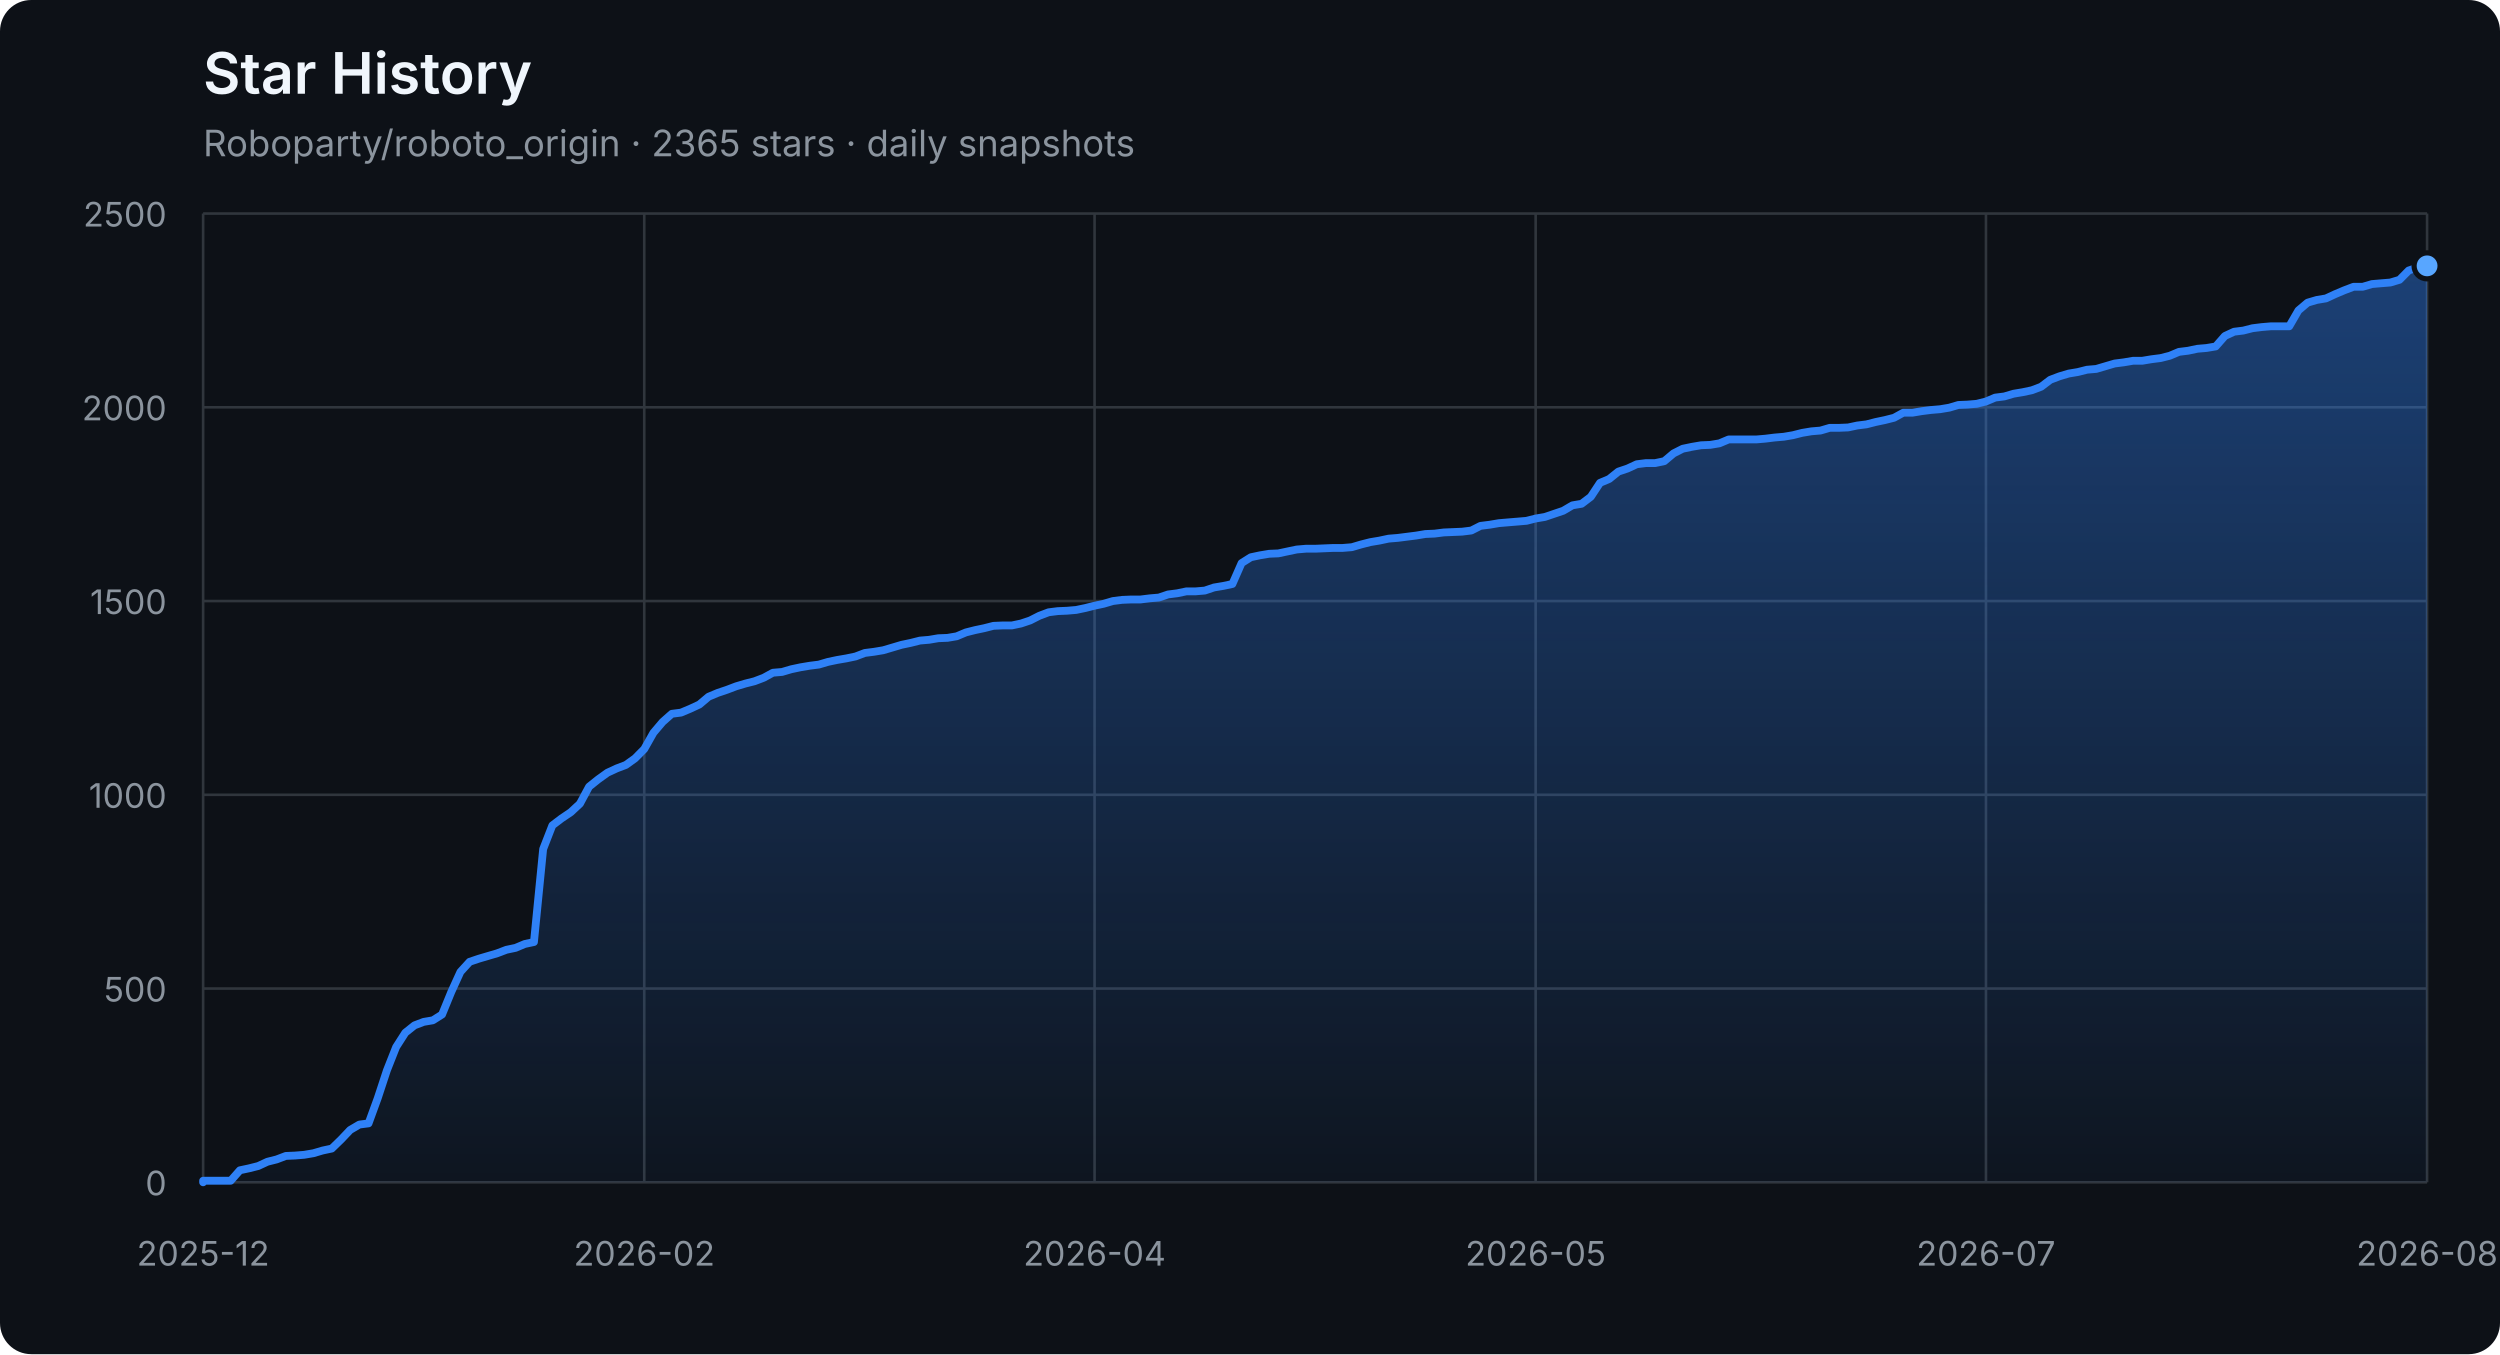
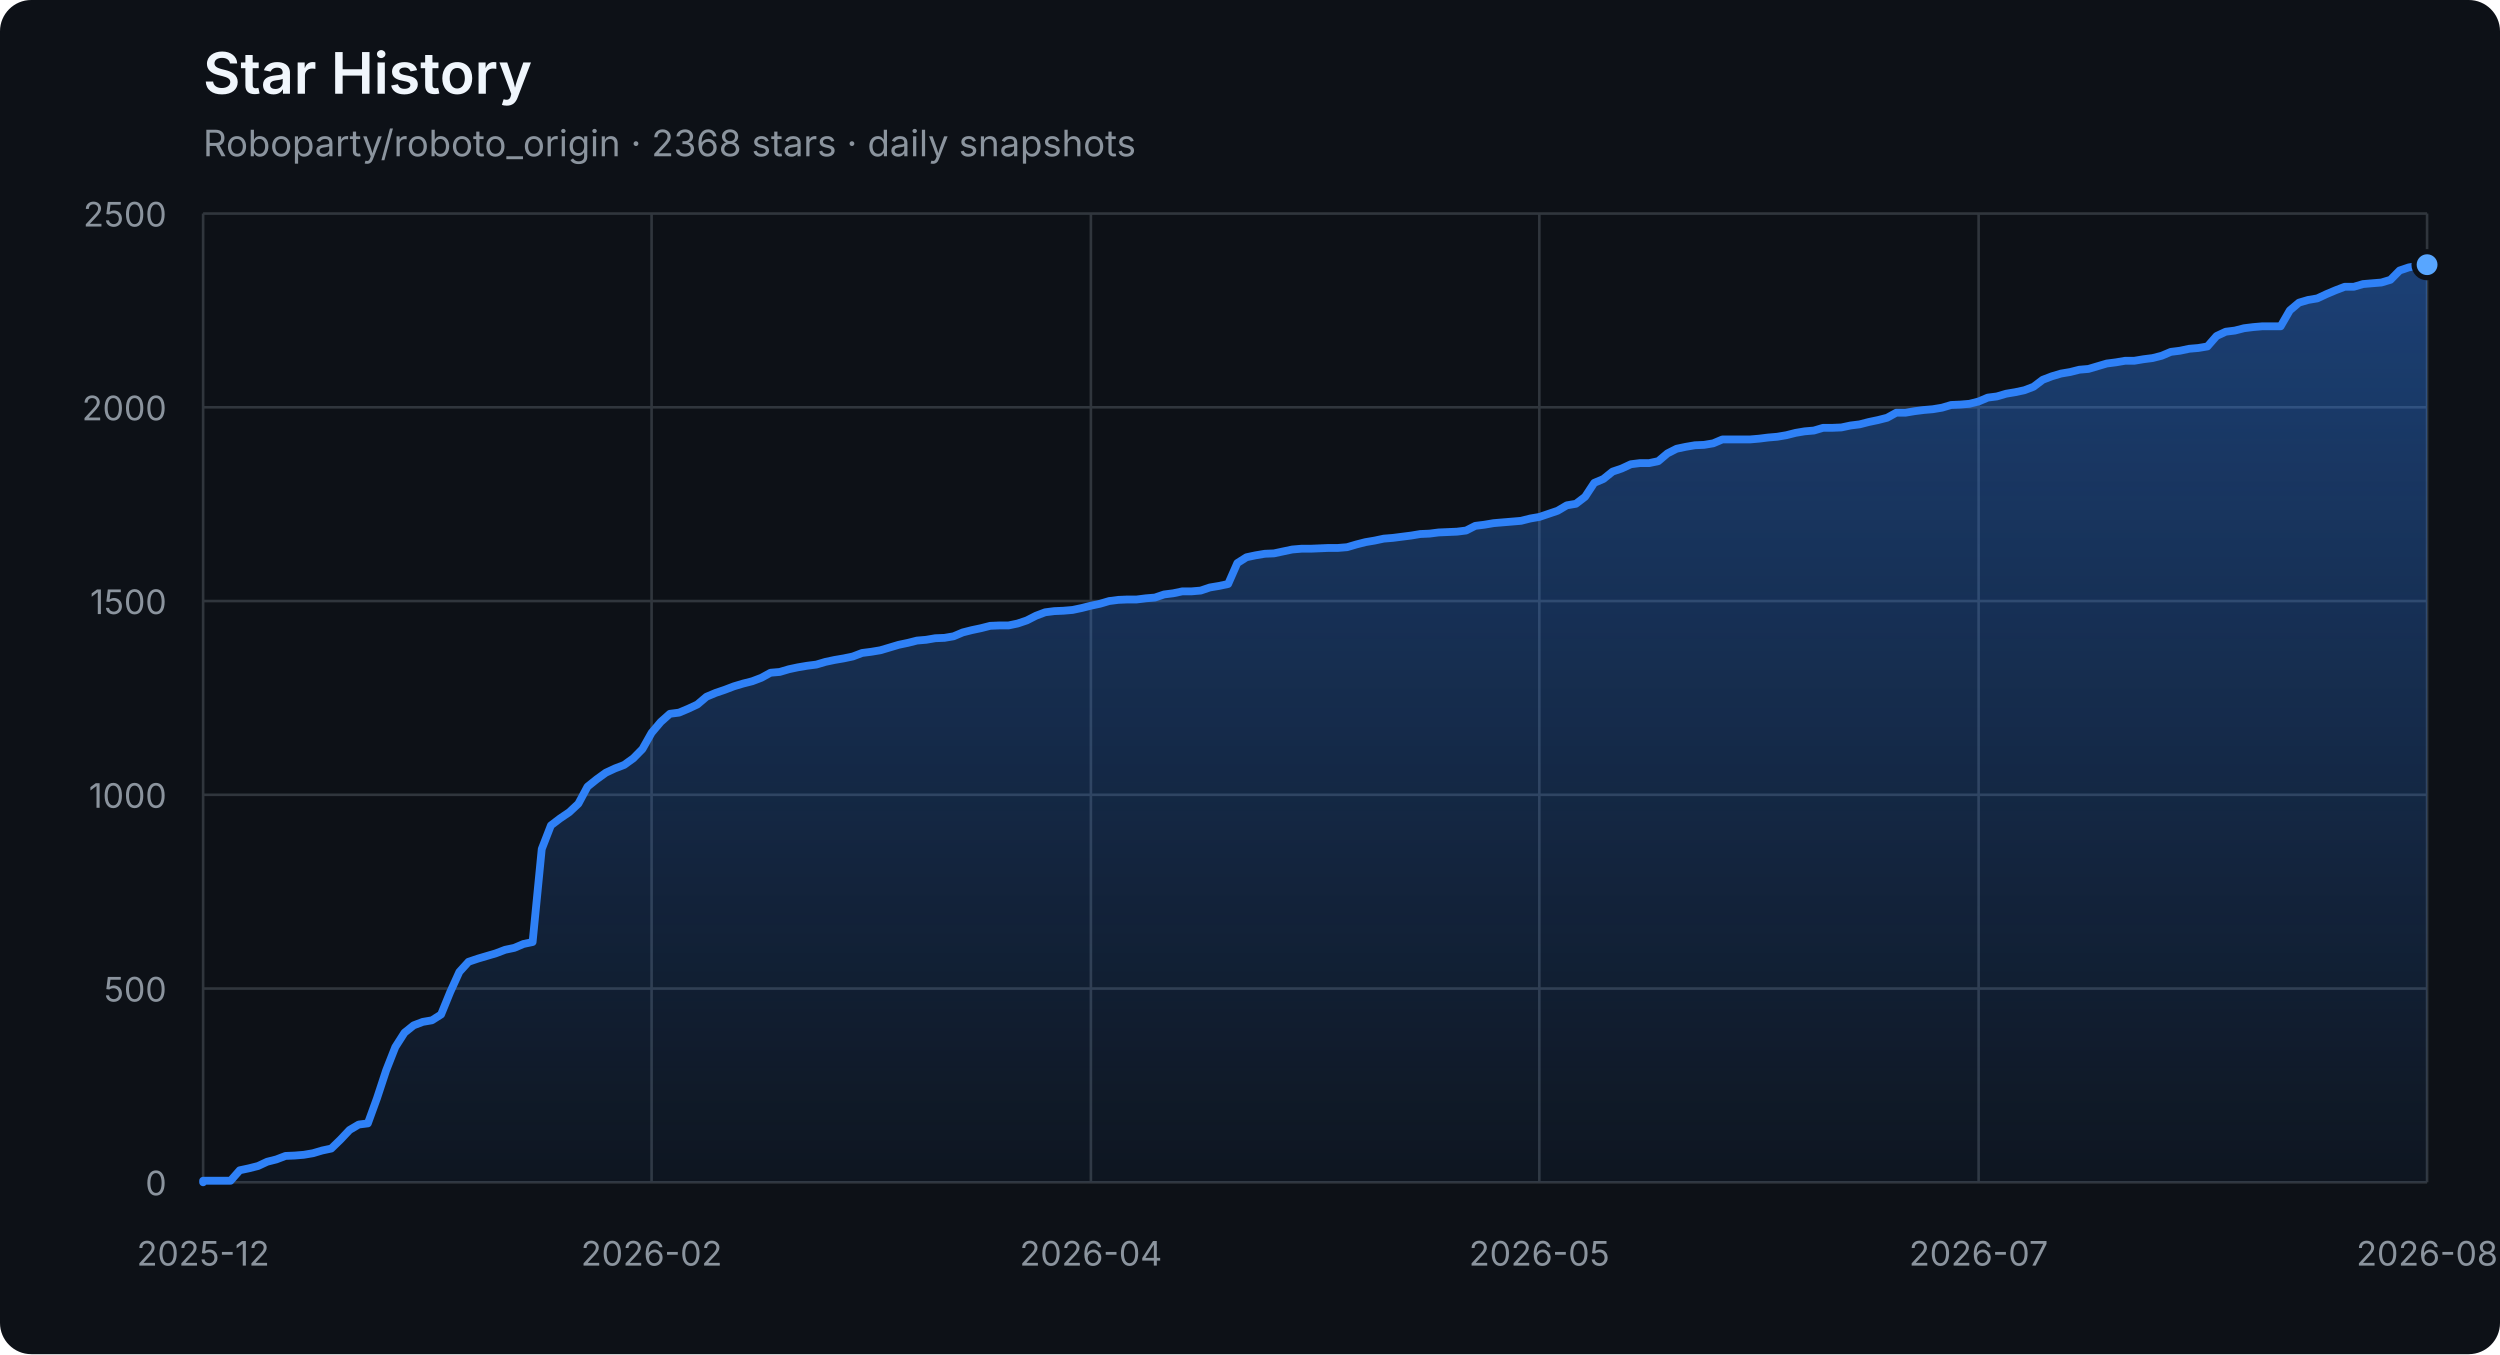
<svg xmlns="http://www.w3.org/2000/svg" width="960" height="520" viewBox="0 0 960 520" role="img" aria-labelledby="title description">
  <defs>
    <linearGradient id="area" x1="0" y1="0" x2="0" y2="1">
      <stop offset="0%" stop-color="#2f81f7" stop-opacity="0.42" />
      <stop offset="100%" stop-color="#2f81f7" stop-opacity="0.04" />
    </linearGradient>
  </defs>
  <style>
    .axis { fill: #8b949e; font: 13px -apple-system, BlinkMacSystemFont, "Segoe UI", sans-serif; }
    .grid { stroke: #30363d; stroke-width: 1; }
    .title { fill: #f0f6fc; font: 600 22px -apple-system, BlinkMacSystemFont, "Segoe UI", sans-serif; }
    .subtitle { fill: #8b949e; font: 14px -apple-system, BlinkMacSystemFont, "Segoe UI", sans-serif; }
  </style>
  <rect width="100%" height="100%" rx="12" fill="#0d1117" />
  <text x="78" y="36" class="title">Star History</text>
-   <text x="78" y="60" class="subtitle">Roboparty/roboto_origin · 2365 stars · daily snapshots</text>
+   <text x="78" y="60" class="subtitle">Roboparty/roboto_origin · 2368 stars · daily snapshots</text>
  <line x1="78" y1="454.00" x2="932" y2="454.00" class="grid" />
  <text x="64" y="459.00" class="axis" text-anchor="end">0</text>
  <line x1="78" y1="379.60" x2="932" y2="379.60" class="grid" />
  <text x="64" y="384.60" class="axis" text-anchor="end">500</text>
  <line x1="78" y1="305.20" x2="932" y2="305.20" class="grid" />
  <text x="64" y="310.20" class="axis" text-anchor="end">1000</text>
  <line x1="78" y1="230.80" x2="932" y2="230.80" class="grid" />
  <text x="64" y="235.80" class="axis" text-anchor="end">1500</text>
  <line x1="78" y1="156.40" x2="932" y2="156.40" class="grid" />
  <text x="64" y="161.40" class="axis" text-anchor="end">2000</text>
  <line x1="78" y1="82.00" x2="932" y2="82.00" class="grid" />
  <text x="64" y="87.00" class="axis" text-anchor="end">2500</text>
  <line x1="78.00" y1="82" x2="78.00" y2="454" class="grid" />
  <text x="78.00" y="486" class="axis" text-anchor="middle">2025-12</text>
-   <line x1="247.39" y1="82" x2="247.39" y2="454" class="grid" />
-   <text x="247.39" y="486" class="axis" text-anchor="middle">2026-02</text>
-   <line x1="420.31" y1="82" x2="420.31" y2="454" class="grid" />
-   <text x="420.31" y="486" class="axis" text-anchor="middle">2026-04</text>
-   <line x1="589.69" y1="82" x2="589.69" y2="454" class="grid" />
-   <text x="589.69" y="486" class="axis" text-anchor="middle">2026-05</text>
-   <line x1="762.61" y1="82" x2="762.61" y2="454" class="grid" />
-   <text x="762.61" y="486" class="axis" text-anchor="middle">2026-07</text>
+   <line x1="250.21" y1="82" x2="250.21" y2="454" class="grid" />
+   <text x="250.21" y="486" class="axis" text-anchor="middle">2026-02</text>
+   <line x1="418.90" y1="82" x2="418.90" y2="454" class="grid" />
+   <text x="418.90" y="486" class="axis" text-anchor="middle">2026-04</text>
+   <line x1="591.10" y1="82" x2="591.10" y2="454" class="grid" />
+   <text x="591.10" y="486" class="axis" text-anchor="middle">2026-05</text>
+   <line x1="759.79" y1="82" x2="759.79" y2="454" class="grid" />
+   <text x="759.79" y="486" class="axis" text-anchor="middle">2026-07</text>
  <line x1="932.00" y1="82" x2="932.00" y2="454" class="grid" />
  <text x="932.00" y="486" class="axis" text-anchor="middle">2026-08</text>
-   <polygon points="78,454 78.00,454.00 78.00,453.40 81.53,453.40 85.06,453.40 88.59,453.40 92.12,449.39 95.64,448.64 99.17,447.75 102.70,446.11 106.23,445.22 109.76,443.88 113.29,443.73 116.82,443.44 120.35,442.84 123.88,441.80 127.40,441.05 130.93,437.63 134.46,433.91 137.99,431.83 141.52,431.38 145.05,421.71 148.58,411.00 152.11,402.07 155.64,396.56 159.17,393.74 162.69,392.40 166.22,391.80 169.75,389.57 173.28,380.94 176.81,373.20 180.34,369.33 183.87,368.14 187.40,367.10 190.93,366.06 194.45,364.72 197.98,363.98 201.51,362.49 205.04,361.74 208.57,326.03 212.10,316.96 215.63,314.28 219.16,311.90 222.69,308.62 226.21,302.08 229.74,299.25 233.27,296.72 236.80,295.08 240.33,293.74 243.86,291.21 247.39,287.64 250.92,281.39 254.45,277.23 257.98,274.10 261.50,273.65 265.03,272.17 268.56,270.53 272.09,267.55 275.62,266.07 279.15,264.88 282.68,263.54 286.21,262.49 289.74,261.60 293.26,260.26 296.79,258.33 300.32,258.03 303.85,256.99 307.38,256.24 310.91,255.65 314.44,255.20 317.97,254.16 321.50,253.42 325.02,252.82 328.55,252.08 332.08,250.74 335.61,250.29 339.14,249.70 342.67,248.66 346.20,247.61 349.73,246.87 353.26,245.98 356.79,245.68 360.31,245.08 363.84,244.94 367.37,244.34 370.90,242.85 374.43,241.96 377.96,241.22 381.49,240.32 385.02,240.17 388.55,240.17 392.07,239.43 395.60,238.24 399.13,236.45 402.66,235.12 406.19,234.67 409.72,234.52 413.25,234.22 416.78,233.48 420.31,232.59 423.83,231.84 427.36,230.80 430.89,230.35 434.42,230.20 437.95,230.20 441.48,229.76 445.01,229.46 448.54,228.27 452.07,227.82 455.60,227.08 459.12,227.08 462.65,226.78 466.18,225.59 469.71,225.00 473.24,224.25 476.77,216.22 480.30,213.99 483.83,213.24 487.36,212.65 490.88,212.50 494.41,211.75 497.94,211.01 501.47,210.71 505.00,210.71 508.53,210.56 512.06,210.41 515.59,210.41 519.12,210.12 522.64,209.08 526.17,208.18 529.70,207.59 533.23,206.84 536.76,206.55 540.29,206.10 543.82,205.65 547.35,205.06 550.88,204.91 554.40,204.46 557.93,204.31 561.46,204.16 564.99,203.72 568.52,201.93 572.05,201.49 575.58,200.89 579.11,200.59 582.64,200.30 586.17,200.00 589.69,199.11 593.22,198.51 596.75,197.32 600.28,196.13 603.81,194.05 607.34,193.45 610.87,190.77 614.40,185.42 617.93,183.93 621.45,181.10 624.98,179.91 628.51,178.27 632.04,177.83 635.57,177.83 639.10,177.08 642.63,174.11 646.16,172.32 649.69,171.58 653.21,170.98 656.74,170.83 660.27,170.24 663.80,168.75 667.33,168.75 670.86,168.75 674.39,168.75 677.92,168.45 681.45,168.01 684.98,167.71 688.50,167.11 692.03,166.22 695.56,165.63 699.09,165.33 702.62,164.29 706.15,164.29 709.68,164.14 713.21,163.39 716.74,162.95 720.26,162.05 723.79,161.31 727.32,160.42 730.85,158.48 734.38,158.48 737.91,157.89 741.44,157.44 744.97,157.14 748.50,156.55 752.02,155.51 755.55,155.36 759.08,155.06 762.61,154.17 766.14,152.68 769.67,152.23 773.20,151.19 776.73,150.60 780.26,149.85 783.79,148.51 787.31,145.84 790.84,144.50 794.37,143.45 797.90,142.86 801.43,141.97 804.96,141.67 808.49,140.63 812.02,139.59 815.55,139.14 819.07,138.54 822.60,138.54 826.13,137.95 829.66,137.50 833.19,136.61 836.72,135.12 840.25,134.68 843.78,133.93 847.31,133.63 850.83,133.04 854.36,129.02 857.89,127.38 861.42,126.94 864.95,126.04 868.48,125.60 872.01,125.30 875.54,125.30 879.07,125.30 882.60,119.20 886.12,116.22 889.65,115.18 893.18,114.59 896.71,112.95 900.24,111.46 903.77,110.12 907.30,110.12 910.83,109.08 914.36,108.78 917.88,108.49 921.41,107.44 924.94,103.87 928.47,102.68 932.00,102.09 932.00,454" fill="url(#area)" />
-   <polyline points="78.00,454.00 78.00,453.40 81.53,453.40 85.06,453.40 88.59,453.40 92.12,449.39 95.64,448.64 99.17,447.75 102.70,446.11 106.23,445.22 109.76,443.88 113.29,443.73 116.82,443.44 120.35,442.84 123.88,441.80 127.40,441.05 130.93,437.63 134.46,433.91 137.99,431.83 141.52,431.38 145.05,421.71 148.58,411.00 152.11,402.07 155.64,396.56 159.17,393.74 162.69,392.40 166.22,391.80 169.75,389.57 173.28,380.94 176.81,373.20 180.34,369.33 183.87,368.14 187.40,367.10 190.93,366.06 194.45,364.72 197.98,363.98 201.51,362.49 205.04,361.74 208.57,326.03 212.10,316.96 215.63,314.28 219.16,311.90 222.69,308.62 226.21,302.08 229.74,299.25 233.27,296.72 236.80,295.08 240.33,293.74 243.86,291.21 247.39,287.64 250.92,281.39 254.45,277.23 257.98,274.10 261.50,273.65 265.03,272.17 268.56,270.53 272.09,267.55 275.62,266.07 279.15,264.88 282.68,263.54 286.21,262.49 289.74,261.60 293.26,260.26 296.79,258.33 300.32,258.03 303.85,256.99 307.38,256.24 310.91,255.65 314.44,255.20 317.97,254.16 321.50,253.42 325.02,252.82 328.55,252.08 332.08,250.74 335.61,250.29 339.14,249.70 342.67,248.66 346.20,247.61 349.73,246.87 353.26,245.98 356.79,245.68 360.31,245.08 363.84,244.94 367.37,244.34 370.90,242.85 374.43,241.96 377.96,241.22 381.49,240.32 385.02,240.17 388.55,240.17 392.07,239.43 395.60,238.24 399.13,236.45 402.66,235.12 406.19,234.67 409.72,234.52 413.25,234.22 416.78,233.48 420.31,232.59 423.83,231.84 427.36,230.80 430.89,230.35 434.42,230.20 437.95,230.20 441.48,229.76 445.01,229.46 448.54,228.27 452.07,227.82 455.60,227.08 459.12,227.08 462.65,226.78 466.18,225.59 469.71,225.00 473.24,224.25 476.77,216.22 480.30,213.99 483.83,213.24 487.36,212.65 490.88,212.50 494.41,211.75 497.94,211.01 501.47,210.71 505.00,210.71 508.53,210.56 512.06,210.41 515.59,210.41 519.12,210.12 522.64,209.08 526.17,208.18 529.70,207.59 533.23,206.84 536.76,206.55 540.29,206.10 543.82,205.65 547.35,205.06 550.88,204.91 554.40,204.46 557.93,204.31 561.46,204.16 564.99,203.72 568.52,201.93 572.05,201.49 575.58,200.89 579.11,200.59 582.64,200.30 586.17,200.00 589.69,199.11 593.22,198.51 596.75,197.32 600.28,196.13 603.81,194.05 607.34,193.45 610.87,190.77 614.40,185.42 617.93,183.93 621.45,181.10 624.98,179.91 628.51,178.27 632.04,177.83 635.57,177.83 639.10,177.08 642.63,174.11 646.16,172.32 649.69,171.58 653.21,170.98 656.74,170.83 660.27,170.24 663.80,168.75 667.33,168.75 670.86,168.75 674.39,168.75 677.92,168.45 681.45,168.01 684.98,167.71 688.50,167.11 692.03,166.22 695.56,165.63 699.09,165.33 702.62,164.29 706.15,164.29 709.68,164.14 713.21,163.39 716.74,162.95 720.26,162.05 723.79,161.31 727.32,160.42 730.85,158.48 734.38,158.48 737.91,157.89 741.44,157.44 744.97,157.14 748.50,156.55 752.02,155.51 755.55,155.36 759.08,155.06 762.61,154.17 766.14,152.68 769.67,152.23 773.20,151.19 776.73,150.60 780.26,149.85 783.79,148.51 787.31,145.84 790.84,144.50 794.37,143.45 797.90,142.86 801.43,141.97 804.96,141.67 808.49,140.63 812.02,139.59 815.55,139.14 819.07,138.54 822.60,138.54 826.13,137.95 829.66,137.50 833.19,136.61 836.72,135.12 840.25,134.68 843.78,133.93 847.31,133.63 850.83,133.04 854.36,129.02 857.89,127.38 861.42,126.94 864.95,126.04 868.48,125.60 872.01,125.30 875.54,125.30 879.07,125.30 882.60,119.20 886.12,116.22 889.65,115.18 893.18,114.59 896.71,112.95 900.24,111.46 903.77,110.12 907.30,110.12 910.83,109.08 914.36,108.78 917.88,108.49 921.41,107.44 924.94,103.87 928.47,102.68 932.00,102.09" fill="none" stroke="#2f81f7" stroke-width="3" stroke-linejoin="round" stroke-linecap="round" />
-   <circle cx="932.00" cy="102.09" r="5" fill="#58a6ff" stroke="#0d1117" stroke-width="2" />
+   <polygon points="78,454 78.00,454.00 78.00,453.40 81.51,453.40 85.03,453.40 88.54,453.40 92.06,449.39 95.57,448.64 99.09,447.75 102.60,446.11 106.12,445.22 109.63,443.88 113.14,443.73 116.66,443.44 120.17,442.84 123.69,441.80 127.20,441.05 130.72,437.63 134.23,433.91 137.74,431.83 141.26,431.38 144.77,421.71 148.29,411.00 151.80,402.07 155.32,396.56 158.83,393.74 162.35,392.40 165.86,391.80 169.37,389.57 172.89,380.94 176.40,373.20 179.92,369.33 183.43,368.14 186.95,367.10 190.46,366.06 193.98,364.72 197.49,363.98 201.00,362.49 204.52,361.74 208.03,326.03 211.55,316.96 215.06,314.28 218.58,311.90 222.09,308.62 225.60,302.08 229.12,299.25 232.63,296.72 236.15,295.08 239.66,293.74 243.18,291.21 246.69,287.64 250.21,281.39 253.72,277.23 257.23,274.10 260.75,273.65 264.26,272.17 267.78,270.53 271.29,267.55 274.81,266.07 278.32,264.88 281.84,263.54 285.35,262.49 288.86,261.60 292.38,260.26 295.89,258.33 299.41,258.03 302.92,256.99 306.44,256.24 309.95,255.65 313.47,255.20 316.98,254.16 320.49,253.42 324.01,252.82 327.52,252.08 331.04,250.74 334.55,250.29 338.07,249.70 341.58,248.66 345.09,247.61 348.61,246.87 352.12,245.98 355.64,245.68 359.15,245.08 362.67,244.94 366.18,244.34 369.70,242.85 373.21,241.96 376.72,241.22 380.24,240.32 383.75,240.17 387.27,240.17 390.78,239.43 394.30,238.24 397.81,236.45 401.33,235.12 404.84,234.67 408.35,234.52 411.87,234.22 415.38,233.48 418.90,232.59 422.41,231.84 425.93,230.80 429.44,230.35 432.95,230.20 436.47,230.20 439.98,229.76 443.50,229.46 447.01,228.27 450.53,227.82 454.04,227.08 457.56,227.08 461.07,226.78 464.58,225.59 468.10,225.00 471.61,224.25 475.13,216.22 478.64,213.99 482.16,213.24 485.67,212.65 489.19,212.50 492.70,211.75 496.21,211.01 499.73,210.71 503.24,210.71 506.76,210.56 510.27,210.41 513.79,210.41 517.30,210.12 520.81,209.08 524.33,208.18 527.84,207.59 531.36,206.84 534.87,206.55 538.39,206.10 541.90,205.65 545.42,205.06 548.93,204.91 552.44,204.46 555.96,204.31 559.47,204.16 562.99,203.72 566.50,201.93 570.02,201.49 573.53,200.89 577.05,200.59 580.56,200.30 584.07,200.00 587.59,199.11 591.10,198.51 594.62,197.32 598.13,196.13 601.65,194.05 605.16,193.45 608.67,190.77 612.19,185.42 615.70,183.93 619.22,181.10 622.73,179.91 626.25,178.27 629.76,177.83 633.28,177.83 636.79,177.08 640.30,174.11 643.82,172.32 647.33,171.58 650.85,170.98 654.36,170.83 657.88,170.24 661.39,168.75 664.91,168.75 668.42,168.75 671.93,168.75 675.45,168.45 678.96,168.01 682.48,167.71 685.99,167.11 689.51,166.22 693.02,165.63 696.53,165.33 700.05,164.29 703.56,164.29 707.08,164.14 710.59,163.39 714.11,162.95 717.62,162.05 721.14,161.31 724.65,160.42 728.16,158.48 731.68,158.48 735.19,157.89 738.71,157.44 742.22,157.14 745.74,156.55 749.25,155.51 752.77,155.36 756.28,155.06 759.79,154.17 763.31,152.68 766.82,152.23 770.34,151.19 773.85,150.60 777.37,149.85 780.88,148.51 784.40,145.84 787.91,144.50 791.42,143.45 794.94,142.86 798.45,141.97 801.97,141.67 805.48,140.63 809.00,139.59 812.51,139.14 816.02,138.54 819.54,138.54 823.05,137.95 826.57,137.50 830.08,136.61 833.60,135.12 837.11,134.68 840.63,133.93 844.14,133.63 847.65,133.04 851.17,129.02 854.68,127.38 858.20,126.94 861.71,126.04 865.23,125.60 868.74,125.30 872.26,125.30 875.77,125.30 879.28,119.20 882.80,116.22 886.31,115.18 889.83,114.59 893.34,112.95 896.86,111.46 900.37,110.12 903.88,110.12 907.40,109.08 910.91,108.78 914.43,108.49 917.94,107.44 921.46,103.87 924.97,102.68 928.49,102.09 932.00,101.64 932.00,454" fill="url(#area)" />
+   <polyline points="78.00,454.00 78.00,453.40 81.51,453.40 85.03,453.40 88.54,453.40 92.06,449.39 95.57,448.64 99.09,447.75 102.60,446.11 106.12,445.22 109.63,443.88 113.14,443.73 116.66,443.44 120.17,442.84 123.69,441.80 127.20,441.05 130.72,437.63 134.23,433.91 137.74,431.83 141.26,431.38 144.77,421.71 148.29,411.00 151.80,402.07 155.32,396.56 158.83,393.74 162.35,392.40 165.86,391.80 169.37,389.57 172.89,380.94 176.40,373.20 179.92,369.33 183.43,368.14 186.95,367.10 190.46,366.06 193.98,364.72 197.49,363.98 201.00,362.49 204.52,361.74 208.03,326.03 211.55,316.96 215.06,314.28 218.58,311.90 222.09,308.62 225.60,302.08 229.12,299.25 232.63,296.72 236.15,295.08 239.66,293.74 243.18,291.21 246.69,287.64 250.21,281.39 253.72,277.23 257.23,274.10 260.75,273.65 264.26,272.17 267.78,270.53 271.29,267.55 274.81,266.07 278.32,264.88 281.84,263.54 285.35,262.49 288.86,261.60 292.38,260.26 295.89,258.33 299.41,258.03 302.92,256.99 306.44,256.24 309.95,255.65 313.47,255.20 316.98,254.16 320.49,253.42 324.01,252.82 327.52,252.08 331.04,250.74 334.55,250.29 338.07,249.70 341.58,248.66 345.09,247.61 348.61,246.87 352.12,245.98 355.64,245.68 359.15,245.08 362.67,244.94 366.18,244.34 369.70,242.85 373.21,241.96 376.72,241.22 380.24,240.32 383.75,240.17 387.27,240.17 390.78,239.43 394.30,238.24 397.81,236.45 401.33,235.12 404.84,234.67 408.35,234.52 411.87,234.22 415.38,233.48 418.90,232.59 422.41,231.84 425.93,230.80 429.44,230.35 432.95,230.20 436.47,230.20 439.98,229.76 443.50,229.46 447.01,228.27 450.53,227.82 454.04,227.08 457.56,227.08 461.07,226.78 464.58,225.59 468.10,225.00 471.61,224.25 475.13,216.22 478.64,213.99 482.16,213.24 485.67,212.65 489.19,212.50 492.70,211.75 496.21,211.01 499.73,210.71 503.24,210.71 506.76,210.56 510.27,210.41 513.79,210.41 517.30,210.12 520.81,209.08 524.33,208.18 527.84,207.59 531.36,206.84 534.87,206.55 538.39,206.10 541.90,205.65 545.42,205.06 548.93,204.91 552.44,204.46 555.96,204.31 559.47,204.16 562.99,203.72 566.50,201.93 570.02,201.49 573.53,200.89 577.05,200.59 580.56,200.30 584.07,200.00 587.59,199.11 591.10,198.51 594.62,197.32 598.13,196.13 601.65,194.05 605.16,193.45 608.67,190.77 612.19,185.42 615.70,183.93 619.22,181.10 622.73,179.91 626.25,178.27 629.76,177.83 633.28,177.83 636.79,177.08 640.30,174.11 643.82,172.32 647.33,171.58 650.85,170.98 654.36,170.83 657.88,170.24 661.39,168.75 664.91,168.75 668.42,168.75 671.93,168.75 675.45,168.45 678.96,168.01 682.48,167.71 685.99,167.11 689.51,166.22 693.02,165.63 696.53,165.33 700.05,164.29 703.56,164.29 707.08,164.14 710.59,163.39 714.11,162.95 717.62,162.05 721.14,161.31 724.65,160.42 728.16,158.48 731.68,158.48 735.19,157.89 738.71,157.44 742.22,157.14 745.74,156.55 749.25,155.51 752.77,155.36 756.28,155.06 759.79,154.17 763.31,152.68 766.82,152.23 770.34,151.19 773.85,150.60 777.37,149.85 780.88,148.51 784.40,145.84 787.91,144.50 791.42,143.45 794.94,142.86 798.45,141.97 801.97,141.67 805.48,140.63 809.00,139.59 812.51,139.14 816.02,138.54 819.54,138.54 823.05,137.95 826.57,137.50 830.08,136.61 833.60,135.12 837.11,134.68 840.63,133.93 844.14,133.63 847.65,133.04 851.17,129.02 854.68,127.38 858.20,126.94 861.71,126.04 865.23,125.60 868.74,125.30 872.26,125.30 875.77,125.30 879.28,119.20 882.80,116.22 886.31,115.18 889.83,114.59 893.34,112.95 896.86,111.46 900.37,110.12 903.88,110.12 907.40,109.08 910.91,108.78 914.43,108.49 917.94,107.44 921.46,103.87 924.97,102.68 928.49,102.09 932.00,101.64" fill="none" stroke="#2f81f7" stroke-width="3" stroke-linejoin="round" stroke-linecap="round" />
+   <circle cx="932.00" cy="101.64" r="5" fill="#58a6ff" stroke="#0d1117" stroke-width="2" />
</svg>
